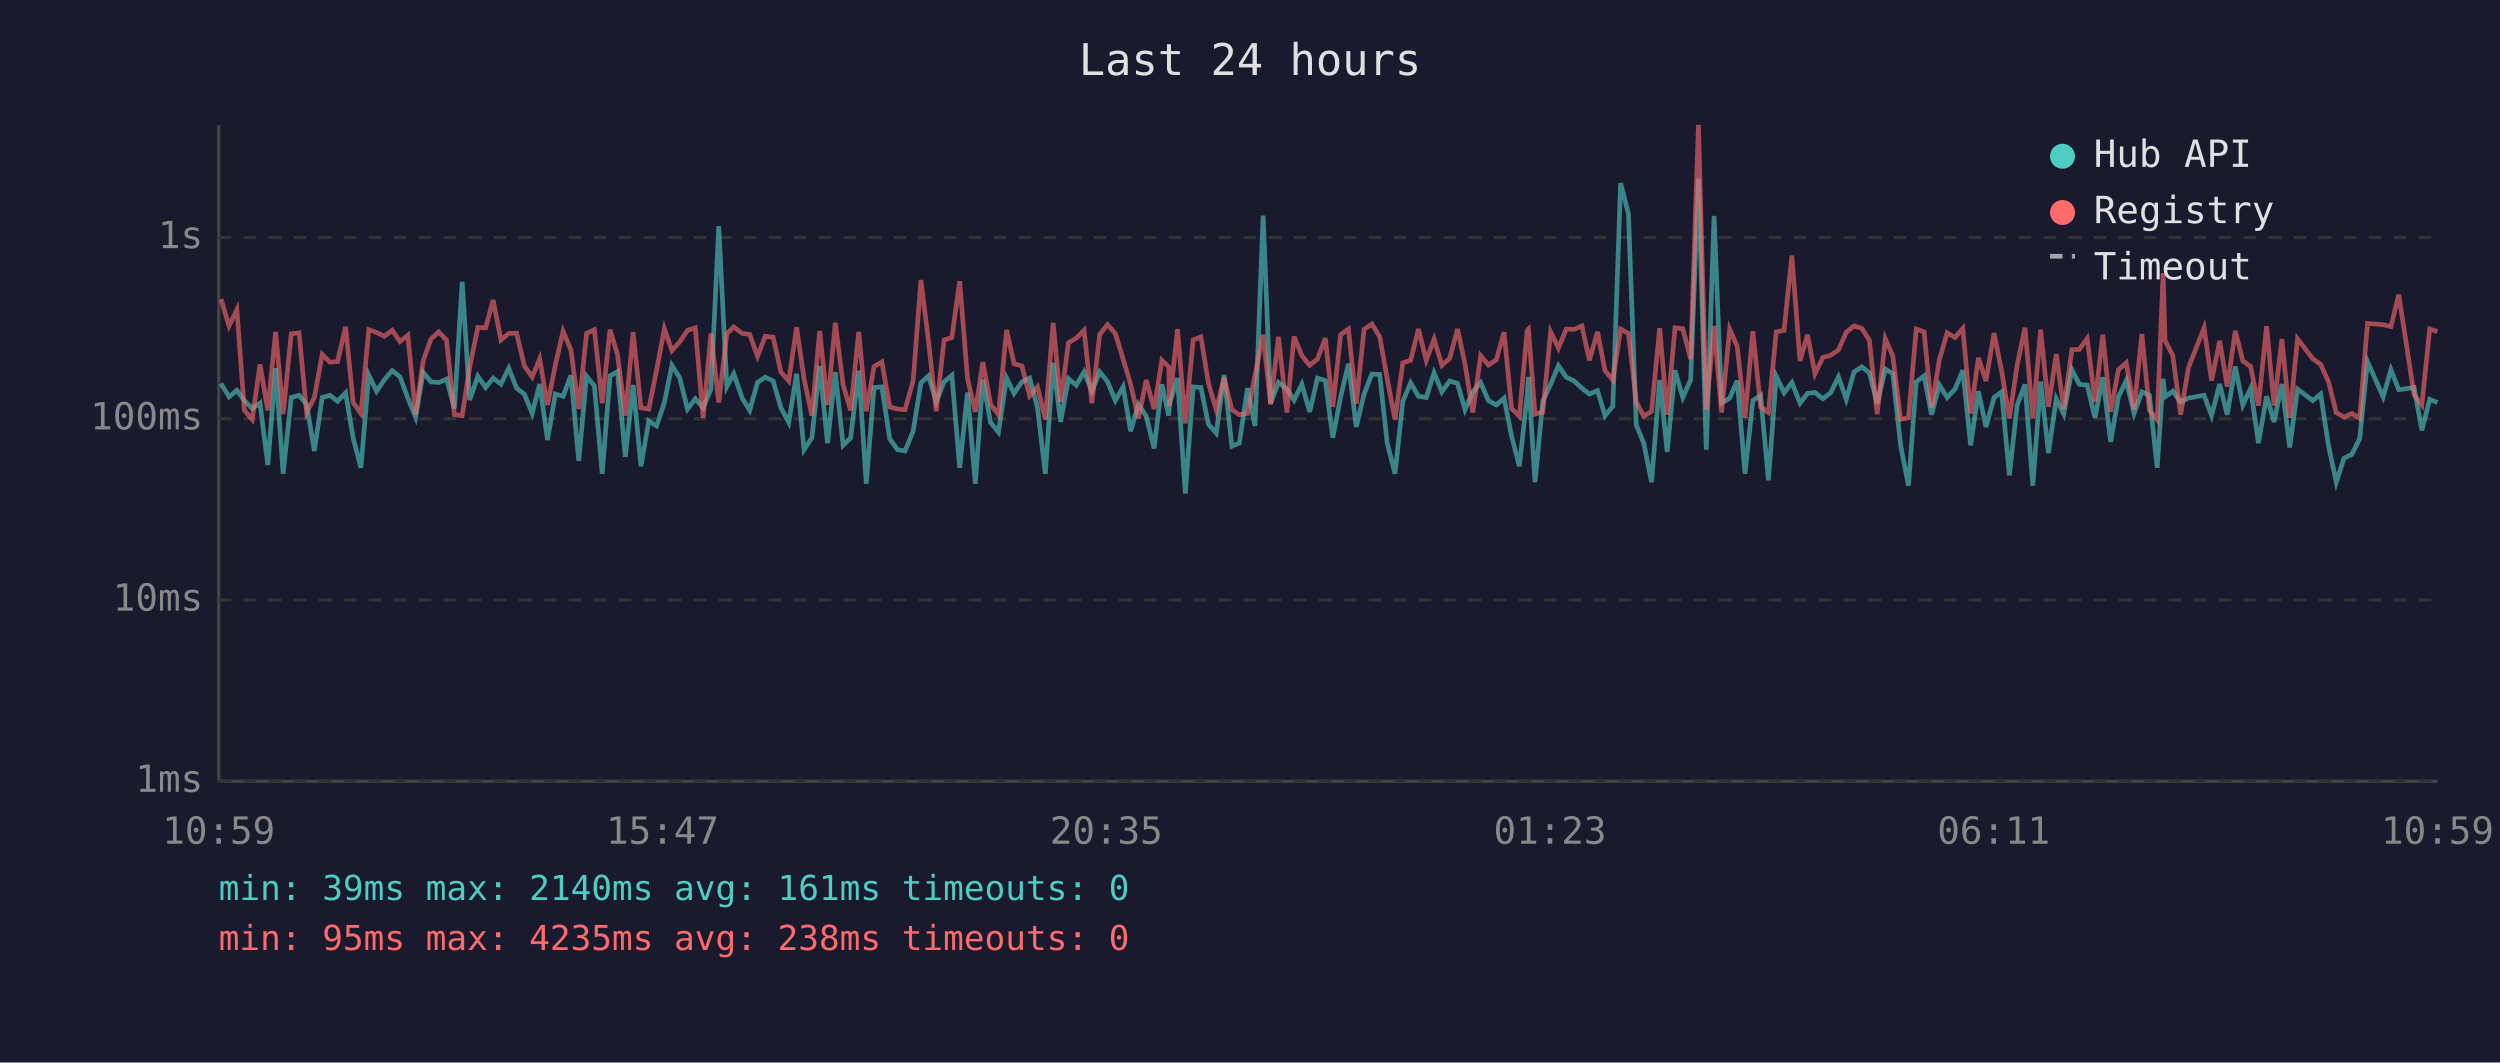
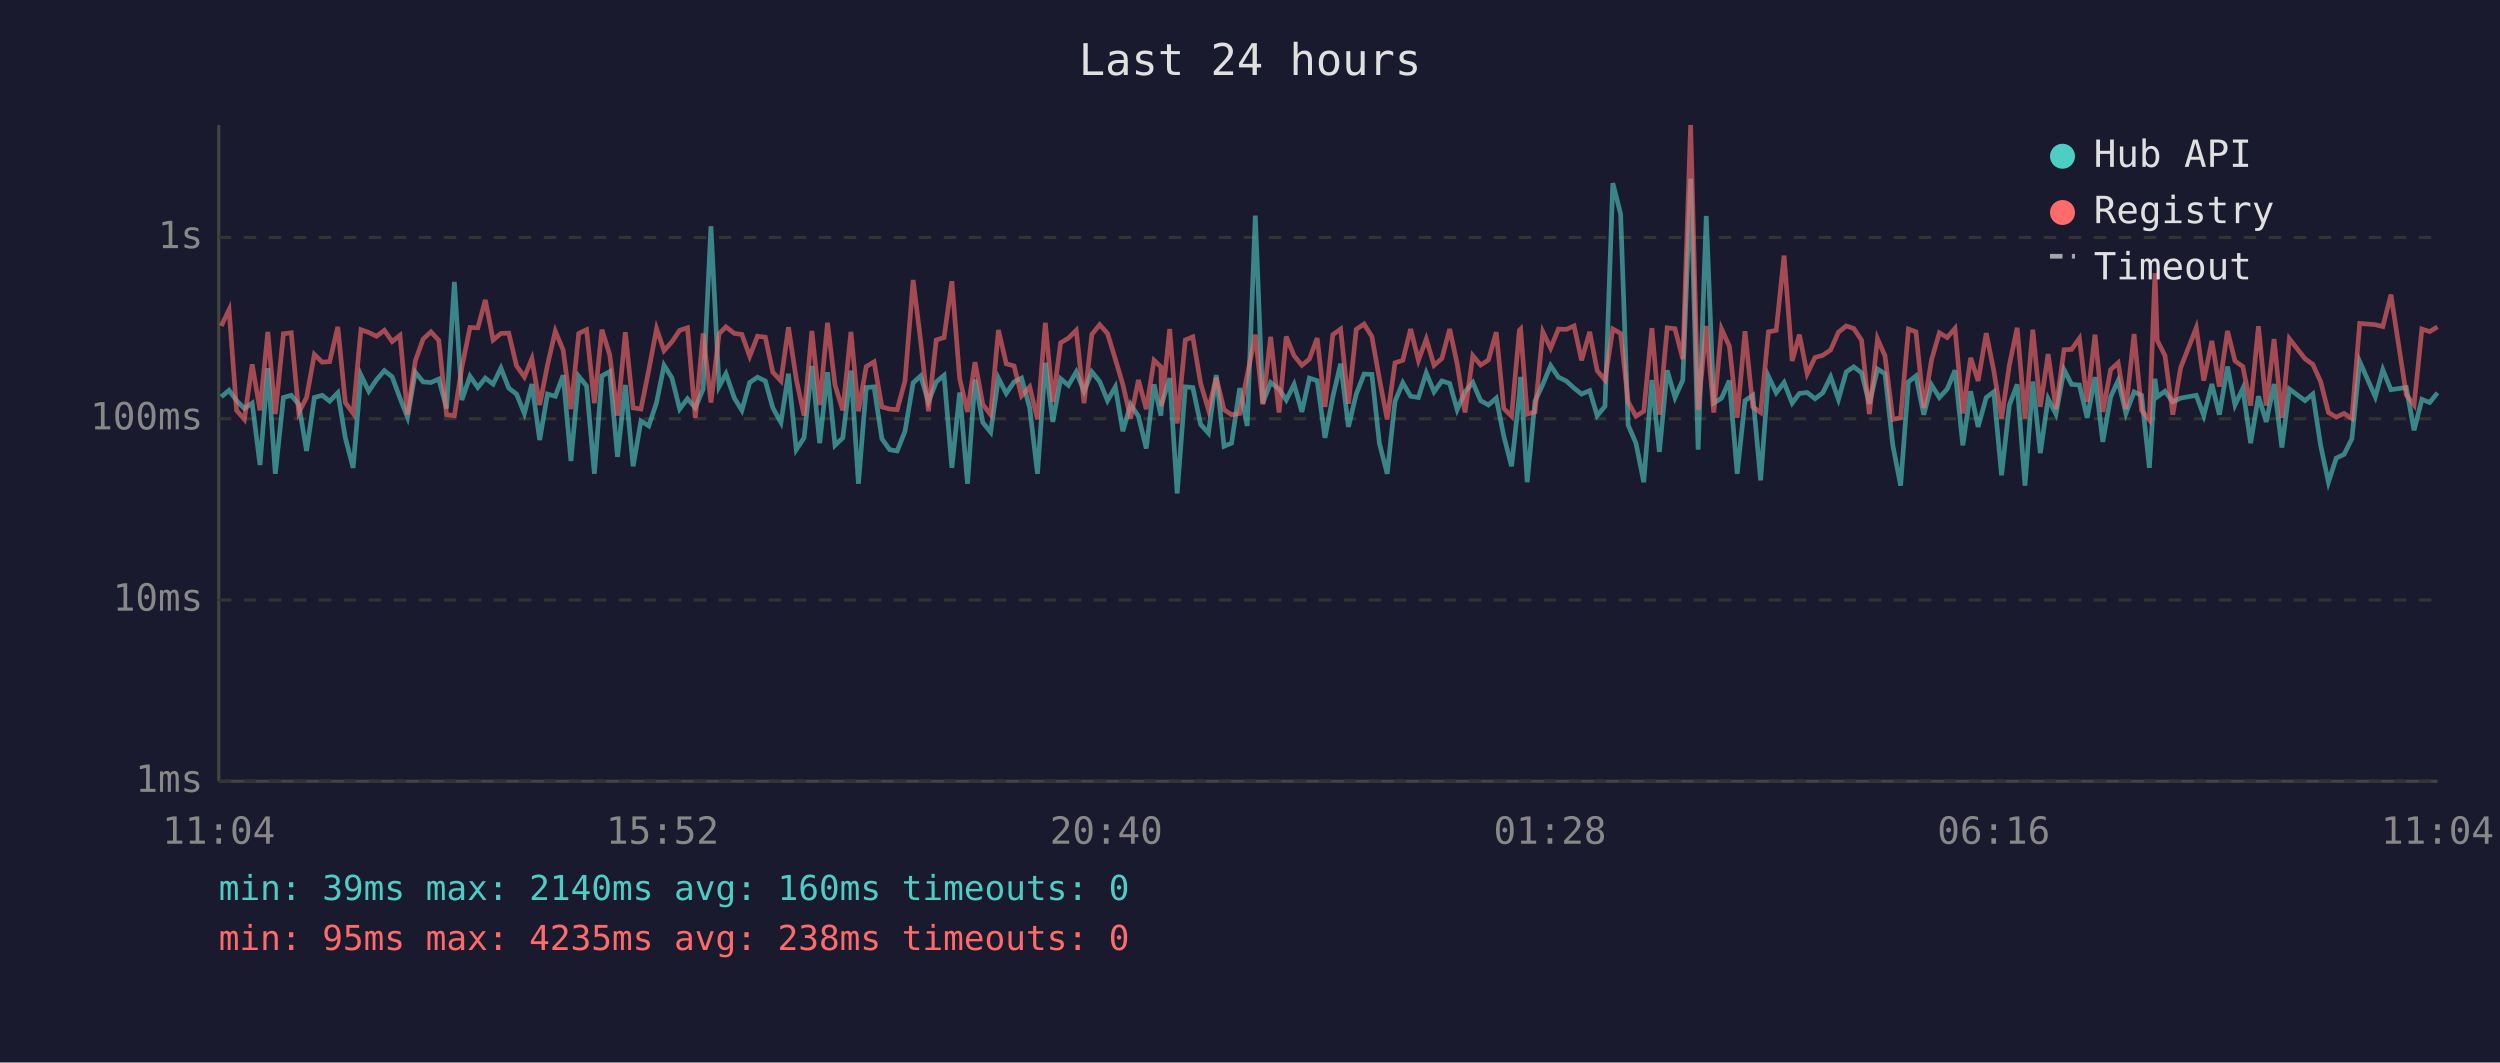
<svg xmlns="http://www.w3.org/2000/svg" viewBox="0 0 800 340" font-family="monospace" font-size="12">
  <rect width="800" height="340" fill="#1a1a2e" />
  <text x="400" y="24" fill="#e0e0e0" font-size="14" text-anchor="middle">Last 24 hours</text>
  <line x1="70" y1="40" x2="70" y2="250" stroke="#444" stroke-width="1" />
  <line x1="70" y1="250" x2="780" y2="250" stroke="#444" stroke-width="1" />
  <line x1="70" y1="250" x2="780" y2="250" stroke="#333" stroke-width="1" stroke-dasharray="4" />
  <text x="65" y="250" fill="#888" text-anchor="end" dominant-baseline="middle">1ms</text>
  <line x1="70" y1="192" x2="780" y2="192" stroke="#333" stroke-width="1" stroke-dasharray="4" />
  <text x="65" y="192" fill="#888" text-anchor="end" dominant-baseline="middle">10ms</text>
  <line x1="70" y1="134" x2="780" y2="134" stroke="#333" stroke-width="1" stroke-dasharray="4" />
  <text x="65" y="134" fill="#888" text-anchor="end" dominant-baseline="middle">100ms</text>
  <line x1="70" y1="76" x2="780" y2="76" stroke="#333" stroke-width="1" stroke-dasharray="4" />
  <text x="65" y="76" fill="#888" text-anchor="end" dominant-baseline="middle">1s</text>
-   <text x="70" y="270" fill="#888" text-anchor="middle">10:59</text>
-   <text x="212" y="270" fill="#888" text-anchor="middle">15:47</text>
-   <text x="354" y="270" fill="#888" text-anchor="middle">20:35</text>
-   <text x="496" y="270" fill="#888" text-anchor="middle">01:23</text>
-   <text x="638" y="270" fill="#888" text-anchor="middle">06:11</text>
-   <text x="780" y="270" fill="#888" text-anchor="middle">10:59</text>
-   <polyline points="70.7,122.7 73.3,127.0 75.8,124.9 78.2,128.2 80.7,130.7 83.2,129.0 85.7,148.8 88.2,117.8 90.6,151.6 93.2,127.2 95.7,126.5 98.1,129.4 100.6,144.3 103.1,127.2 105.6,126.5 108.0,128.4 110.6,125.7 113.0,140.1 115.5,149.7 118.0,120.0 120.5,125.2 123.0,121.5 125.5,118.6 128.0,120.6 130.5,127.4 133.0,133.5 135.4,119.1 137.9,122.2 140.4,122.4 142.9,121.3 145.4,130.7 147.9,90.2 150.3,128.0 152.9,120.4 155.4,124.0 157.8,121.0 160.3,122.9 162.8,117.8 165.3,124.2 167.8,126.1 170.3,132.3 172.7,122.9 175.2,140.8 177.7,126.1 180.2,126.8 182.7,120.1 185.2,147.5 187.7,120.4 190.2,123.5 192.7,151.6 195.2,120.3 197.6,118.9 200.1,146.2 202.6,123.2 205.1,149.2 207.6,134.7 210.1,136.3 212.6,128.8 215.0,116.9 217.5,120.9 220.0,130.9 222.5,127.6 225.0,130.5 227.5,124.5 230.0,72.4 232.6,123.7 234.8,119.6 237.5,127.4 239.9,131.3 242.4,122.4 244.9,120.7 247.4,121.9 249.9,130.5 252.4,135.2 254.9,119.6 257.3,143.9 259.8,140.1 262.3,117.1 264.8,141.8 267.3,119.1 269.8,142.5 272.2,140.1 274.8,118.6 277.2,154.8 279.7,124.0 282.2,123.8 284.7,140.4 287.2,143.9 289.6,144.3 292.2,138.0 294.7,122.5 297.1,120.3 299.6,128.6 302.1,122.2 304.6,120.1 307.1,149.7 309.6,125.6 312.1,154.8 314.5,121.5 317.0,135.2 319.5,138.3 322.1,121.0 324.5,125.9 327.0,122.2 329.5,121.0 332.0,130.5 334.5,151.6 337.0,116.1 339.4,135.0 341.9,121.2 344.4,123.3 346.9,119.0 349.4,125.2 351.9,119.0 354.4,122.1 356.9,128.2 359.4,123.8 361.8,138.0 364.3,129.4 366.8,133.2 369.3,143.5 371.8,123.0 374.0,133.0 374.2,129.4 376.8,121.0 379.3,157.9 381.8,123.8 384.3,124.0 386.7,135.8 389.2,138.6 391.7,120.0 394.2,142.8 396.6,141.8 399.2,124.2 401.6,136.3 404.2,69.0 406.6,129.0 409.1,122.4 411.8,124.5 414.1,128.0 416.6,123.0 419.1,131.8 421.6,121.0 424.1,121.8 426.5,140.1 429.0,127.0 431.5,116.4 434.0,136.6 436.5,126.1 439.0,119.7 441.5,119.8 443.9,141.8 446.4,151.6 448.9,128.4 451.4,122.5 453.9,126.8 456.4,127.2 458.9,119.3 461.4,125.4 463.9,121.9 466.4,122.7 468.8,131.1 471.3,125.4 473.8,122.4 476.3,128.2 478.8,129.6 481.3,127.4 483.7,139.5 486.2,149.2 488.7,126.3 489.1,120.6 491.2,154.3 493.7,128.4 496.2,123.0 498.7,117.0 501.2,120.7 503.7,121.9 506.2,124.2 508.6,126.1 511.2,125.0 513.6,133.0 516.1,130.0 518.6,58.6 521.1,68.5 523.6,136.0 526.0,141.8 528.5,154.3 531.1,121.6 533.5,144.6 536.0,118.5 538.5,127.2 541.0,121.6 543.5,57.2 546.0,143.9 548.5,69.1 550.9,129.0 553.5,127.4 555.9,121.8 558.4,151.6 560.9,128.2 563.4,126.5 565.9,153.7 568.4,120.4 570.9,125.7 573.4,122.4 576.0,129.0 578.4,125.9 580.8,125.6 583.3,127.6 585.8,125.7 588.3,120.6 590.8,127.8 593.3,119.0 595.8,117.4 598.2,119.3 600.7,129.2 603.3,118.1 605.7,119.6 608.2,142.5 610.7,155.4 613.2,122.2 615.7,120.3 618.1,132.7 620.6,123.2 623.1,127.2 625.6,124.5 628.1,118.5 630.6,142.5 633.1,125.2 635.5,136.6 638.1,127.2 640.5,125.4 643.0,152.1 645.5,129.6 648.0,123.0 650.5,155.4 653.0,122.1 655.5,145.0 658.0,127.6 660.4,132.5 663.0,118.3 665.4,123.0 667.9,123.2 670.4,133.7 672.9,120.7 675.4,141.4 677.9,127.0 680.4,121.8 682.9,132.3 685.4,125.4 687.8,126.5 690.3,149.7 692.2,121.2 692.8,127.0 695.3,125.2 697.8,128.6 700.3,127.4 705.3,126.5 707.7,133.0 710.3,122.9 712.7,132.7 715.3,117.3 717.7,129.6 720.2,124.3 722.7,141.8 725.3,126.8 727.7,135.0 730.2,122.9 732.7,143.2 735.2,124.5 740.1,128.2 742.6,126.1 745.1,142.5 747.6,154.3 750.1,146.6 752.6,145.4 755.1,140.4 757.6,115.7 762.6,127.0 765.1,118.3 767.6,124.7 772.5,124.0 775.0,137.7 777.5,127.8 780.0,128.8" fill="none" stroke="#4ecdc4" stroke-width="1.5" opacity="0.6" />
-   <polyline points="70.7,95.7 73.3,104.3 75.8,99.1 78.2,131.3 80.7,134.2 83.2,116.6 85.7,131.3 88.2,106.2 90.6,132.5 93.2,106.8 95.7,106.5 98.1,132.0 100.6,127.2 103.1,113.4 105.6,115.9 108.0,115.7 110.6,104.6 113.0,128.8 115.5,132.3 118.0,105.5 120.5,106.4 123.0,107.6 125.5,105.7 128.0,109.3 130.5,107.3 133.0,132.7 135.4,115.5 137.9,108.5 140.4,106.2 142.9,108.9 145.4,132.7 147.9,133.0 150.3,117.5 152.9,104.8 155.4,104.9 157.8,96.0 160.3,108.8 162.8,106.7 165.3,106.6 167.8,117.1 170.3,120.6 172.7,114.8 175.2,129.6 177.7,116.8 180.2,106.0 182.7,112.0 185.2,130.9 187.7,106.7 190.2,105.5 192.7,129.0 195.2,105.5 197.6,113.5 200.1,133.0 202.6,106.3 205.1,130.5 207.6,130.9 210.1,118.5 212.6,105.2 215.0,112.2 217.5,109.4 220.0,105.7 222.5,104.9 225.0,133.7 227.5,106.7 230.0,128.8 232.6,106.8 234.8,104.6 237.5,106.7 239.9,107.0 242.4,114.0 244.9,107.6 247.4,107.9 249.9,119.1 252.4,121.9 254.9,104.7 257.3,121.3 259.8,133.0 262.3,105.9 264.8,129.6 267.3,103.3 269.8,123.2 272.2,131.3 274.8,106.2 277.2,131.6 279.7,117.3 282.2,115.8 284.7,130.2 287.2,130.9 289.6,131.1 292.2,121.9 294.7,89.6 297.1,109.0 299.6,131.6 302.1,108.8 304.6,108.0 307.1,90.0 309.6,121.2 312.1,131.8 314.5,115.9 317.0,129.4 319.5,132.7 322.1,105.6 324.5,116.4 327.0,117.1 329.5,126.7 332.0,123.8 334.5,134.2 337.0,103.3 339.4,128.6 341.9,109.7 344.4,108.2 346.9,105.7 349.4,129.0 351.9,107.0 354.4,103.9 356.9,106.7 359.4,114.9 361.8,123.0 364.3,133.9 366.8,121.6 369.3,130.9 371.8,115.3 374.0,117.4 374.2,130.0 376.8,105.3 379.3,135.5 381.8,108.8 384.3,107.8 386.7,122.7 389.2,131.1 391.7,120.9 394.2,131.1 396.6,132.7 399.2,132.3 401.6,120.1 404.2,107.1 406.6,129.4 409.1,107.8 411.8,132.0 414.1,107.7 416.6,113.8 419.1,116.9 421.6,114.9 424.1,108.2 426.5,130.2 429.0,107.1 431.5,105.3 434.0,129.2 436.5,105.4 439.0,103.7 441.5,107.7 443.9,121.2 446.4,134.2 448.9,116.1 451.4,115.3 453.9,105.3 456.4,115.3 458.9,108.5 461.4,116.9 463.9,114.7 466.4,105.3 468.8,116.5 471.3,132.0 473.8,113.8 476.3,116.8 478.8,115.2 481.3,106.3 483.7,130.7 486.2,133.2 488.7,105.7 489.1,105.3 491.2,132.5 493.7,131.8 496.2,106.2 498.7,111.4 501.2,105.3 503.7,105.4 506.2,104.3 508.6,115.3 511.2,106.2 513.6,118.6 516.1,121.6 518.6,105.3 521.1,106.7 523.6,128.6 526.0,133.2 528.5,131.6 531.1,105.0 533.5,132.7 536.0,104.9 538.5,105.2 541.0,114.9 543.5,40.0 546.0,131.1 548.5,104.3 550.9,132.0 553.5,105.3 555.9,110.8 558.4,133.7 560.9,106.0 563.4,130.2 565.9,132.0 568.4,106.2 570.9,105.7 573.4,81.8 576.0,115.5 578.4,107.1 580.8,119.6 583.3,114.4 585.8,113.7 588.3,112.0 590.8,106.3 593.3,104.3 595.8,105.1 598.2,108.9 600.7,132.5 603.3,108.4 605.7,113.9 608.2,134.2 610.7,133.7 613.2,105.3 615.7,106.2 618.1,130.5 620.6,115.1 623.1,106.5 625.6,108.0 628.1,105.1 630.6,132.3 633.1,114.5 635.5,121.9 638.1,106.6 640.5,118.6 643.0,133.9 645.5,116.8 648.0,104.9 650.5,133.9 653.0,105.5 655.5,130.2 658.0,113.3 660.4,130.9 663.0,111.9 665.4,111.8 667.9,108.3 670.4,128.6 672.9,107.1 675.4,131.8 677.9,118.3 680.4,116.1 682.9,130.9 685.4,106.9 687.8,131.3 690.3,134.4 692.2,87.4 692.8,108.9 695.3,113.8 697.8,132.7 700.3,117.7 705.3,104.9 707.7,121.8 710.3,109.1 712.7,123.7 715.3,105.9 717.7,115.5 720.2,117.3 722.7,129.8 725.3,104.4 727.7,129.8 730.2,108.5 732.7,133.7 735.2,108.4 740.1,114.8 742.6,116.6 745.1,122.1 747.6,132.0 750.1,133.5 752.6,132.3 755.1,133.9 757.6,103.5 762.6,103.9 765.1,104.5 767.6,94.3 772.5,126.3 775.0,129.6 777.5,105.3 780.0,106.1" fill="none" stroke="#ff6b6b" stroke-width="1.5" opacity="0.6" />
+   <text x="70" y="270" fill="#888" text-anchor="middle">11:04</text>
+   <text x="212" y="270" fill="#888" text-anchor="middle">15:52</text>
+   <text x="354" y="270" fill="#888" text-anchor="middle">20:40</text>
+   <text x="496" y="270" fill="#888" text-anchor="middle">01:28</text>
+   <text x="638" y="270" fill="#888" text-anchor="middle">06:16</text>
+   <text x="780" y="270" fill="#888" text-anchor="middle">11:04</text>
+   <polyline points="70.8,127.0 73.3,124.9 75.7,128.2 78.2,130.7 80.7,129.0 83.2,148.8 85.7,117.8 88.1,151.6 90.7,127.2 93.2,126.5 95.6,129.4 98.1,144.3 100.6,127.2 103.1,126.5 105.5,128.4 108.1,125.7 110.5,140.1 113.0,149.7 115.5,120.0 118.0,125.2 120.5,121.5 123.0,118.6 125.5,120.6 128.0,127.4 130.4,133.5 132.9,119.1 135.4,122.2 137.9,122.4 140.4,121.3 142.9,130.7 145.4,90.2 147.8,128.0 150.4,120.4 152.9,124.0 155.3,121.0 157.8,122.9 160.3,117.8 162.8,124.2 165.3,126.1 167.8,132.3 170.2,122.9 172.7,140.8 175.2,126.1 177.7,126.8 180.2,120.1 182.7,147.5 185.2,120.4 187.7,123.5 190.2,151.6 192.6,120.3 195.1,118.9 197.6,146.2 200.1,123.2 202.6,149.2 205.1,134.7 207.6,136.3 210.1,128.8 212.5,116.9 215.0,120.9 217.5,130.9 220.0,127.6 222.5,130.5 225.0,124.5 227.5,72.4 230.1,123.7 232.3,119.6 235.0,127.4 237.4,131.3 239.9,122.4 242.4,120.7 244.9,121.9 247.3,130.5 249.9,135.2 252.3,119.6 254.8,143.9 257.3,140.1 259.8,117.1 262.3,141.8 264.8,119.1 267.2,142.5 269.7,140.1 272.3,118.6 274.7,154.8 277.2,124.0 279.7,123.8 282.2,140.4 284.7,143.9 287.1,144.3 289.6,138.0 292.2,122.5 294.6,120.3 297.1,128.6 299.6,122.2 302.1,120.1 304.6,149.7 307.1,125.6 309.6,154.8 312.0,121.5 314.5,135.2 317.0,138.3 319.5,121.0 322.0,125.9 324.5,122.2 326.9,121.0 329.5,130.5 332.0,151.6 334.5,116.1 336.9,135.0 339.4,121.2 341.9,123.3 344.4,119.0 346.9,125.2 349.4,119.0 351.9,122.1 354.4,128.2 356.9,123.8 359.3,138.0 361.8,129.4 364.3,133.2 366.8,143.5 369.3,123.0 371.5,133.0 371.7,129.4 374.3,121.0 376.7,157.9 379.3,123.8 381.7,124.0 384.2,135.8 386.7,138.6 389.2,120.0 391.7,142.8 394.1,141.8 396.7,124.2 399.1,136.3 401.7,69.0 404.1,129.0 406.6,122.4 409.3,124.5 411.6,128.0 414.1,123.0 416.6,131.8 419.0,121.0 421.5,121.8 424.0,140.1 426.5,127.0 429.0,116.4 431.5,136.6 434.0,126.1 436.5,119.7 439.0,119.8 441.4,141.8 443.9,151.6 446.4,128.4 448.9,122.5 451.4,126.8 453.9,127.2 456.4,119.3 458.9,125.4 461.4,121.9 463.9,122.7 466.3,131.1 468.8,125.4 471.3,122.4 473.8,128.2 476.3,129.6 478.8,127.4 481.2,139.5 483.7,149.2 486.2,126.3 486.6,120.6 488.7,154.3 491.2,128.4 493.7,123.0 496.2,117.0 498.7,120.7 501.2,121.9 503.7,124.2 506.1,126.1 508.7,125.0 511.1,133.0 513.6,130.0 516.1,58.6 518.6,68.5 521.0,136.0 523.5,141.8 526.0,154.3 528.6,121.6 531.0,144.6 533.5,118.5 536.0,127.2 538.5,121.6 541.0,57.2 543.4,143.9 546.0,69.1 548.4,129.0 550.9,127.4 553.4,121.8 555.9,151.6 558.4,128.2 560.9,126.5 563.4,153.7 565.9,120.4 568.4,125.7 570.9,122.4 573.5,129.0 575.8,125.9 578.3,125.6 580.8,127.6 583.3,125.7 585.8,120.6 588.3,127.8 590.8,119.0 593.2,117.4 595.7,119.3 598.2,129.2 600.8,118.1 603.2,119.6 605.7,142.5 608.2,155.4 610.7,122.2 613.1,120.3 615.6,132.7 618.1,123.2 620.6,127.2 623.1,124.5 625.6,118.5 628.1,142.5 630.6,125.2 633.0,136.6 635.6,127.2 638.0,125.4 640.5,152.1 643.0,129.6 645.5,123.0 648.0,155.4 650.5,122.1 652.9,145.0 655.4,127.6 657.9,132.5 660.5,118.3 662.9,123.0 665.4,123.2 667.9,133.7 670.4,120.7 672.9,141.4 675.4,127.0 677.8,121.8 680.3,132.3 682.9,125.4 685.3,126.5 687.8,149.7 689.6,121.2 690.3,127.0 692.8,125.2 695.3,128.6 697.8,127.4 702.8,126.5 705.2,133.0 707.8,122.9 710.2,132.7 712.8,117.3 715.2,129.6 717.7,124.3 720.2,141.8 722.7,126.8 725.2,135.0 727.7,122.9 730.2,143.2 732.6,124.5 737.6,128.2 740.1,126.1 742.6,142.5 745.1,154.3 747.6,146.6 750.1,145.4 752.6,140.4 755.1,115.7 760.1,127.0 762.5,118.3 765.1,124.7 770.0,124.0 772.5,137.7 775.0,127.8 777.5,128.8 780.0,125.7" fill="none" stroke="#4ecdc4" stroke-width="1.5" opacity="0.6" />
+   <polyline points="70.8,104.3 73.3,99.1 75.7,131.3 78.2,134.2 80.7,116.6 83.2,131.3 85.7,106.2 88.1,132.5 90.7,106.8 93.2,106.5 95.6,132.0 98.1,127.2 100.6,113.4 103.1,115.9 105.5,115.7 108.1,104.6 110.5,128.8 113.0,132.3 115.5,105.5 118.0,106.4 120.5,107.6 123.0,105.7 125.5,109.3 128.0,107.3 130.4,132.7 132.9,115.5 135.4,108.5 137.9,106.2 140.4,108.9 142.9,132.7 145.4,133.0 147.8,117.5 150.4,104.8 152.9,104.9 155.3,96.0 157.8,108.8 160.3,106.7 162.8,106.6 165.3,117.1 167.8,120.6 170.2,114.8 172.7,129.6 175.2,116.8 177.7,106.0 180.2,112.0 182.7,130.9 185.2,106.7 187.7,105.5 190.2,129.0 192.6,105.5 195.1,113.5 197.6,133.0 200.1,106.3 202.6,130.5 205.1,130.9 207.6,118.5 210.1,105.2 212.5,112.2 215.0,109.4 217.5,105.7 220.0,104.9 222.5,133.7 225.0,106.7 227.5,128.8 230.1,106.8 232.3,104.6 235.0,106.7 237.4,107.0 239.9,114.0 242.4,107.6 244.9,107.9 247.3,119.1 249.9,121.9 252.3,104.7 254.8,121.3 257.3,133.0 259.8,105.9 262.3,129.6 264.8,103.3 267.2,123.2 269.7,131.3 272.3,106.2 274.7,131.6 277.2,117.3 279.7,115.8 282.2,130.2 284.7,130.9 287.1,131.1 289.6,121.9 292.2,89.6 294.6,109.0 297.1,131.6 299.6,108.8 302.1,108.0 304.6,90.0 307.1,121.2 309.6,131.8 312.0,115.9 314.5,129.4 317.0,132.7 319.5,105.6 322.0,116.4 324.5,117.1 326.9,126.7 329.5,123.8 332.0,134.2 334.5,103.3 336.9,128.6 339.4,109.7 341.9,108.2 344.4,105.7 346.9,129.0 349.4,107.0 351.9,103.9 354.4,106.7 356.9,114.9 359.3,123.0 361.8,133.9 364.3,121.6 366.8,130.9 369.3,115.3 371.5,117.4 371.7,130.0 374.3,105.3 376.7,135.5 379.3,108.8 381.7,107.8 384.2,122.7 386.7,131.1 389.2,120.9 391.7,131.1 394.1,132.7 396.7,132.3 399.1,120.1 401.7,107.1 404.1,129.4 406.6,107.8 409.3,132.0 411.6,107.7 414.1,113.8 416.6,116.9 419.0,114.9 421.5,108.2 424.0,130.2 426.5,107.1 429.0,105.3 431.5,129.2 434.0,105.4 436.5,103.7 439.0,107.7 441.4,121.2 443.9,134.2 446.4,116.1 448.9,115.3 451.4,105.3 453.9,115.3 456.4,108.5 458.9,116.9 461.4,114.7 463.9,105.3 466.3,116.5 468.8,132.0 471.3,113.8 473.8,116.8 476.3,115.2 478.8,106.3 481.2,130.7 483.7,133.2 486.2,105.7 486.6,105.3 488.7,132.5 491.2,131.8 493.7,106.2 496.2,111.4 498.7,105.3 501.2,105.4 503.7,104.3 506.1,115.3 508.7,106.2 511.1,118.6 513.6,121.6 516.1,105.3 518.6,106.7 521.0,128.6 523.5,133.2 526.0,131.6 528.6,105.0 531.0,132.7 533.5,104.9 536.0,105.2 538.5,114.9 541.0,40.0 543.4,131.1 546.0,104.3 548.4,132.0 550.9,105.3 553.4,110.8 555.9,133.7 558.4,106.0 560.9,130.2 563.4,132.0 565.9,106.2 568.4,105.7 570.9,81.8 573.5,115.5 575.8,107.1 578.3,119.6 580.8,114.4 583.3,113.7 585.8,112.0 588.3,106.3 590.8,104.3 593.2,105.1 595.7,108.9 598.2,132.5 600.8,108.4 603.2,113.9 605.7,134.2 608.2,133.7 610.7,105.3 613.1,106.2 615.6,130.5 618.1,115.1 620.6,106.5 623.1,108.0 625.6,105.1 628.1,132.3 630.6,114.5 633.0,121.9 635.6,106.6 638.0,118.6 640.5,133.9 643.0,116.8 645.5,104.9 648.0,133.9 650.5,105.5 652.9,130.2 655.4,113.3 657.9,130.9 660.5,111.9 662.9,111.8 665.4,108.3 667.9,128.6 670.4,107.1 672.9,131.8 675.4,118.3 677.8,116.1 680.3,130.9 682.9,106.9 685.3,131.3 687.8,134.4 689.6,87.4 690.3,108.9 692.8,113.8 695.3,132.7 697.8,117.7 702.8,104.9 705.2,121.8 707.8,109.1 710.2,123.7 712.8,105.9 715.2,115.5 717.7,117.3 720.2,129.8 722.7,104.4 725.2,129.8 727.7,108.5 730.2,133.7 732.6,108.4 737.6,114.8 740.1,116.6 742.6,122.1 745.1,132.0 747.6,133.5 750.1,132.3 752.6,133.9 755.1,103.5 760.1,103.9 762.5,104.5 765.1,94.3 770.0,126.3 772.5,129.6 775.0,105.3 777.5,106.1 780.0,104.6" fill="none" stroke="#ff6b6b" stroke-width="1.5" opacity="0.6" />
  <circle cx="660" cy="50" r="4" fill="#4ecdc4" />
  <text x="670" y="50" fill="#e0e0e0" dominant-baseline="middle">Hub API</text>
  <circle cx="660" cy="68" r="4" fill="#ff6b6b" />
  <text x="670" y="68" fill="#e0e0e0" dominant-baseline="middle">Registry</text>
  <line x1="656" y1="82" x2="664" y2="82" stroke="#e0e0e0" stroke-width="1.5" stroke-dasharray="4,3" opacity="0.7" />
  <text x="670" y="86" fill="#e0e0e0" dominant-baseline="middle">Timeout</text>
-   <text x="70" y="288" fill="#4ecdc4" font-size="11">min: 39ms  max: 2140ms  avg: 161ms  timeouts: 0</text>
+   <text x="70" y="288" fill="#4ecdc4" font-size="11">min: 39ms  max: 2140ms  avg: 160ms  timeouts: 0</text>
  <text x="70" y="304" fill="#ff6b6b" font-size="11">min: 95ms  max: 4235ms  avg: 238ms  timeouts: 0</text>
</svg>
